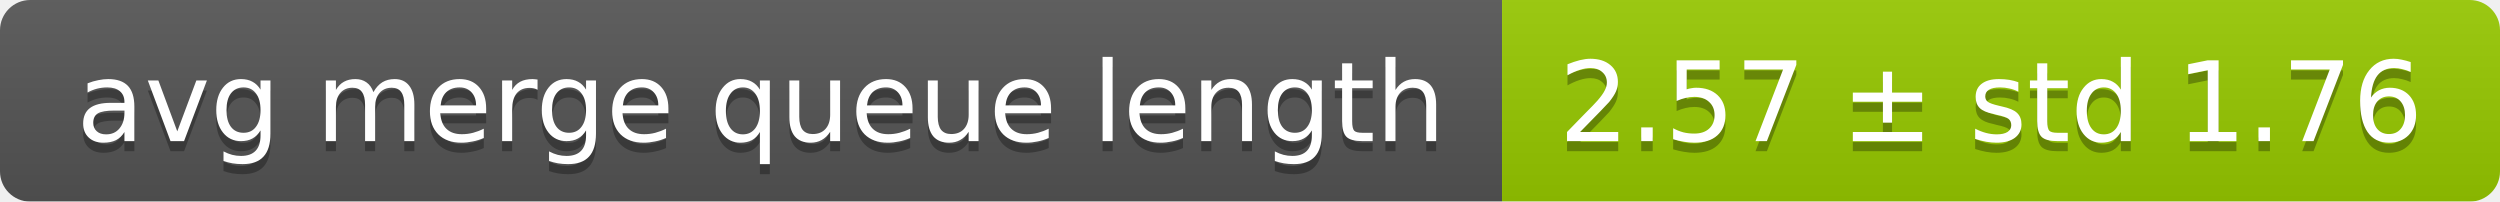
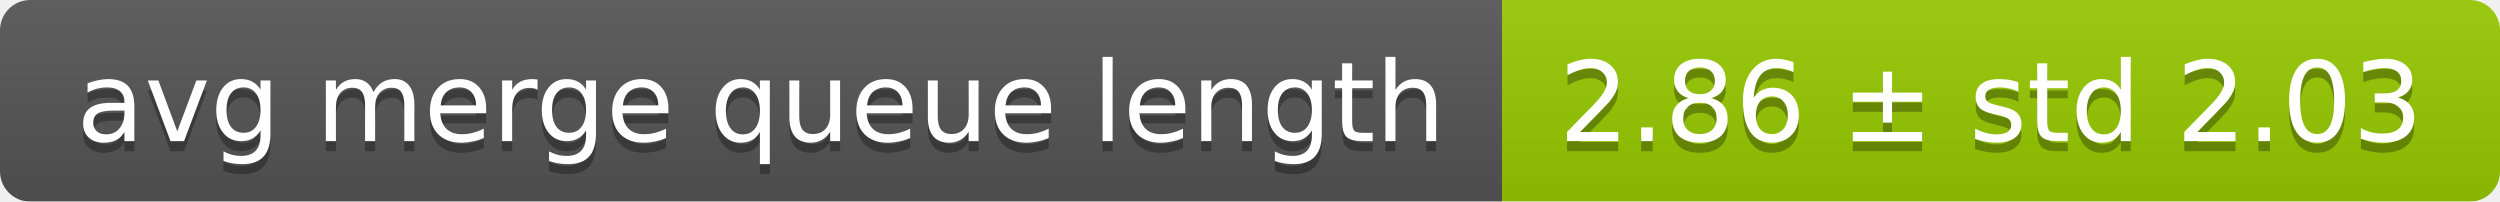
<svg xmlns="http://www.w3.org/2000/svg" width="248" height="20">
  <linearGradient id="smooth" x2="0" y2="100%">
    <stop offset="0" stop-color="#bbb" stop-opacity=".1" />
    <stop offset="1" stop-opacity=".1" />
  </linearGradient>
  <mask id="round">
    <rect width="248" height="20" rx="3" fill="#fff" />
  </mask>
  <g mask="url(#round)">
    <rect width="149" height="20" fill="#555" />
    <rect x="149" width="99" height="20" fill="#97ca00" />
    <rect width="248" height="20" fill="url(#smooth)" />
  </g>
  <g fill="#fff" text-anchor="middle" font-family="DejaVu Sans,Verdana,Geneva,sans-serif" font-size="11">
    <text x="75.5" y="15" fill="#010101" fill-opacity=".3">avg merge queue length</text>
    <text x="75.5" y="14">avg merge queue length</text>
-     <text x="197.5" y="15" fill="#010101" fill-opacity=".3">2.57 ± std 1.76</text>
-     <text x="197.5" y="14">2.57 ± std 1.76</text>
+     <text x="197.5" y="15" fill="#010101" fill-opacity=".3">2.86 ± std 2.03</text>
+     <text x="197.5" y="14">2.86 ± std 2.03</text>
  </g>
</svg>
